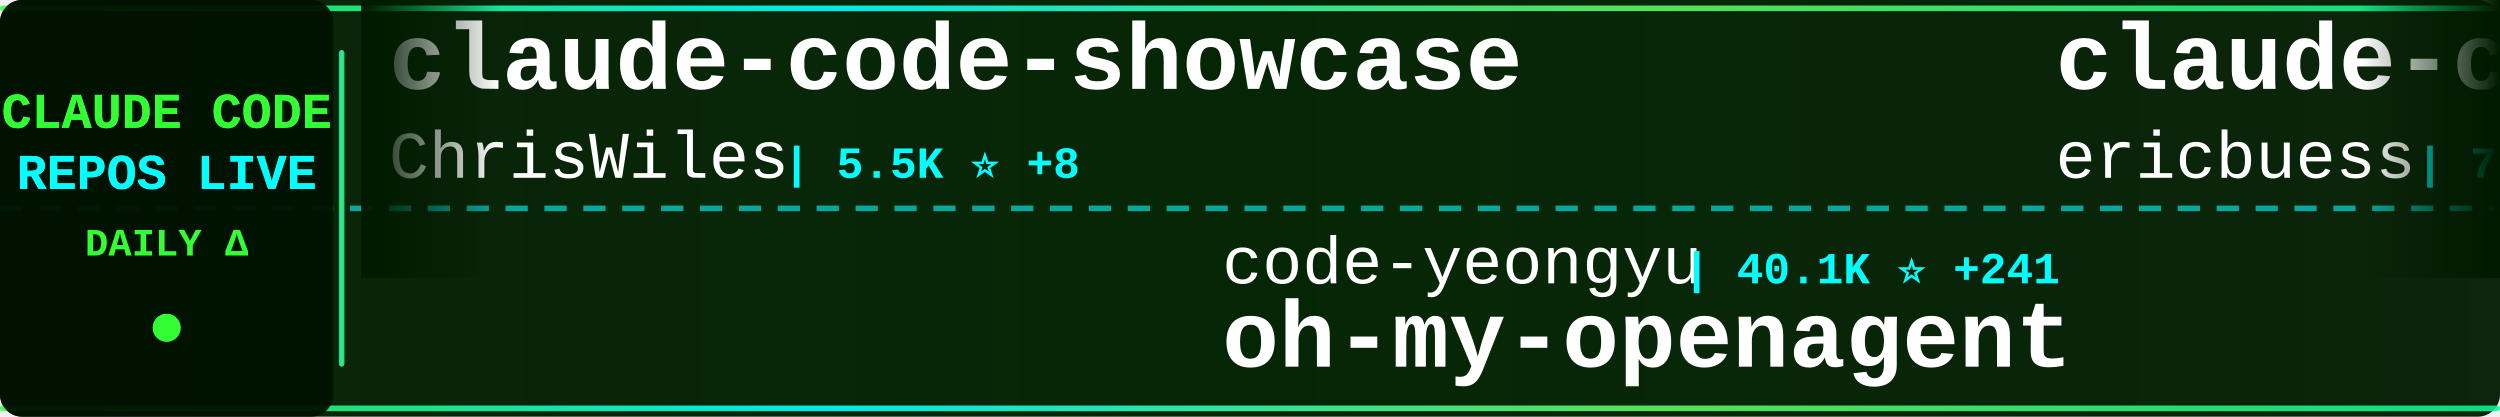
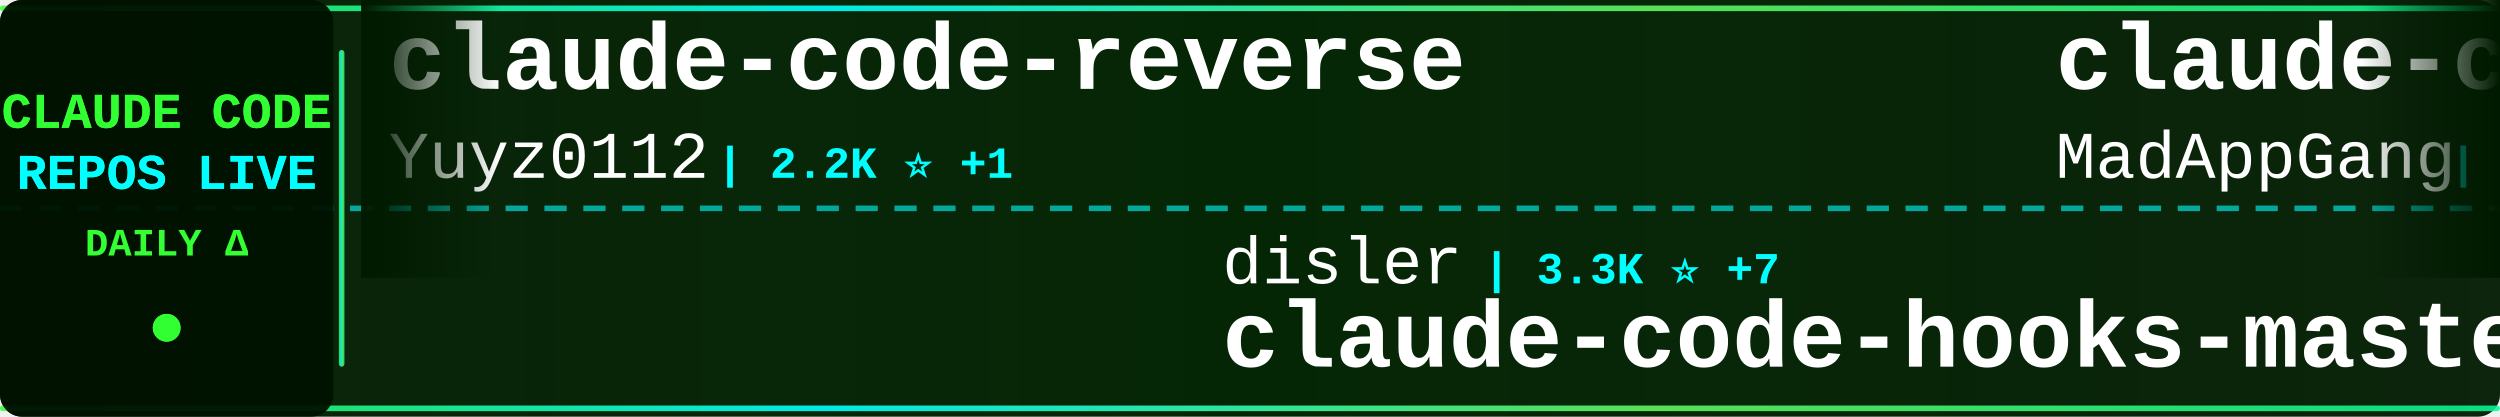
<svg xmlns="http://www.w3.org/2000/svg" width="900" height="150">
  <defs>
    <linearGradient id="tickerBg" x1="0%" y1="0%" x2="100%" y2="0%">
      <stop offset="0%" style="stop-color:#001a00;stop-opacity:0.95" />
      <stop offset="50%" style="stop-color:#002200;stop-opacity:0.98" />
      <stop offset="100%" style="stop-color:#001a00;stop-opacity:0.95" />
    </linearGradient>
    <linearGradient id="borderGrad" x1="0%" y1="0%" x2="100%" y2="0%">
      <stop offset="0%" style="stop-color:#33ff33;stop-opacity:0.85">
        <animate attributeName="stop-opacity" values="0.85;1;0.85" dur="2s" repeatCount="indefinite" />
      </stop>
      <stop offset="33%" style="stop-color:#00ffff;stop-opacity:0.9">
        <animate attributeName="stop-opacity" values="0.9;1;0.9" dur="2.2s" repeatCount="indefinite" />
      </stop>
      <stop offset="66%" style="stop-color:#66ff66;stop-opacity:0.85">
        <animate attributeName="stop-opacity" values="0.85;1;0.85" dur="1.8s" repeatCount="indefinite" />
      </stop>
      <stop offset="100%" style="stop-color:#00ff99;stop-opacity:0.85">
        <animate attributeName="stop-opacity" values="0.85;1;0.85" dur="2s" repeatCount="indefinite" />
      </stop>
    </linearGradient>
    <filter id="textGlow">
      <feGaussianBlur stdDeviation="0.1" result="coloredBlur" />
      <feMerge>
        <feMergeNode in="coloredBlur" />
        <feMergeNode in="SourceGraphic" />
      </feMerge>
    </filter>
    <filter id="metricGlow">
      <feGaussianBlur stdDeviation="0.2" result="coloredBlur" />
      <feMerge>
        <feMergeNode in="coloredBlur" />
        <feMergeNode in="SourceGraphic" />
      </feMerge>
    </filter>
    <linearGradient id="leftFade" x1="0%" y1="0%" x2="100%" y2="0%">
      <stop offset="0%" style="stop-color:#001a00;stop-opacity:1" />
      <stop offset="100%" style="stop-color:#001a00;stop-opacity:0" />
    </linearGradient>
    <linearGradient id="rightFade" x1="0%" y1="0%" x2="100%" y2="0%">
      <stop offset="0%" style="stop-color:#001a00;stop-opacity:0" />
      <stop offset="100%" style="stop-color:#001a00;stop-opacity:1" />
    </linearGradient>
  </defs>
  <rect width="900" height="150" fill="url(#tickerBg)" rx="8" />
  <rect x="0" y="2" width="900" height="2" fill="url(#borderGrad)" rx="1" />
  <rect x="0" y="146" width="900" height="2" fill="url(#borderGrad)" rx="1" />
  <line x1="0" y1="75" x2="900" y2="75" stroke="#00ffff" stroke-width="2" stroke-dasharray="8 6" opacity="0.6" />
  <rect x="0" y="0" width="120" height="150" fill="#001100" opacity="0.95" rx="8" />
  <text x="60" y="46" font-family="'Courier New', monospace" font-size="18" font-weight="bold" fill="#33ff33" text-anchor="middle" filter="url(#textGlow)">
    CLAUDE CODE
  </text>
  <text x="60" y="68" font-family="'Courier New', monospace" font-size="18" font-weight="bold" fill="#00ffff" text-anchor="middle" filter="url(#textGlow)">
    REPOS LIVE
  </text>
  <text x="60" y="92" font-family="'Courier New', monospace" font-size="14" font-weight="bold" fill="#33ff33" text-anchor="middle">
    DAILY Δ
  </text>
  <circle cx="60" cy="118" r="5" fill="#33ff33" filter="url(#metricGlow)">
    <animate attributeName="r" values="4;6;4" dur="1.5s" repeatCount="indefinite" />
    <animate attributeName="opacity" values="0.6;1;0.6" dur="1.5s" repeatCount="indefinite" />
  </circle>
  <rect x="122" y="18" width="2" height="114" fill="url(#borderGrad)" rx="1" />
  <clipPath id="tickerClip">
    <rect x="130" y="0" width="770" height="150" />
  </clipPath>
  <g clip-path="url(#tickerClip)">
    <g id="tickerItems">
      <animateTransform attributeName="transform" attributeType="XML" type="translate" from="0 0" to="-3000 0" dur="54s" repeatCount="indefinite" />
      <g transform="translate(0, 0)">
-         <text x="140" y="32" font-family="'Courier New', monospace" font-size="34" font-weight="bold" fill="#ffffff">claude-code-showcase</text>
-         <text x="140" y="64" font-family="'Courier New', monospace" font-size="24" font-weight="normal" fill="#ffffff" opacity="1.0">ChrisWiles</text>
-         <text x="282" y="64" font-family="'Courier New', monospace" font-size="16" font-weight="bold" fill="#00ffff"> | 5.5K ⭐ +8</text>
+         <text x="140" y="32" font-family="'Courier New', monospace" font-size="34" font-weight="bold" fill="#ffffff">claude-code-reverse</text>
+         <text x="140" y="64" font-family="'Courier New', monospace" font-size="24" font-weight="normal" fill="#ffffff" opacity="1.0">Yuyz0112</text>
+         <text x="258" y="64" font-family="'Courier New', monospace" font-size="16" font-weight="bold" fill="#00ffff"> | 2.2K ⭐ +1</text>
      </g>
      <g transform="translate(300, 0)">
-         <text x="140" y="102" font-family="'Courier New', monospace" font-size="24" font-weight="normal" fill="#ffffff" opacity="1.0">code-yeongyu</text>
-         <text x="306" y="102" font-family="'Courier New', monospace" font-size="16" font-weight="bold" fill="#00ffff"> | 40.1K ⭐ +241</text>
-         <text x="140" y="132" font-family="'Courier New', monospace" font-size="34" font-weight="bold" fill="#ffffff">oh-my-openagent</text>
+         <text x="140" y="102" font-family="'Courier New', monospace" font-size="24" font-weight="normal" fill="#ffffff" opacity="1.0">disler</text>
+         <text x="234" y="102" font-family="'Courier New', monospace" font-size="16" font-weight="bold" fill="#00ffff"> | 3.3K ⭐ +7</text>
+         <text x="140" y="132" font-family="'Courier New', monospace" font-size="34" font-weight="bold" fill="#ffffff">claude-code-hooks-master...</text>
      </g>
      <g transform="translate(600, 0)">
-         <text x="140" y="32" font-family="'Courier New', monospace" font-size="34" font-weight="bold" fill="#ffffff">claude-code-docs</text>
-         <text x="140" y="64" font-family="'Courier New', monospace" font-size="24" font-weight="normal" fill="#ffffff" opacity="1.0">ericbuess</text>
-         <text x="270" y="64" font-family="'Courier New', monospace" font-size="16" font-weight="bold" fill="#00ffff"> | 733 ⭐ +3</text>
+         <text x="140" y="32" font-family="'Courier New', monospace" font-size="34" font-weight="bold" fill="#ffffff">claude-code</text>
+         <text x="140" y="64" font-family="'Courier New', monospace" font-size="24" font-weight="normal" fill="#ffffff" opacity="1.0">MadAppGang</text>
+         <text x="282" y="64" font-family="'Courier New', monospace" font-size="16" font-weight="bold" fill="#00ffff"> | 245 ⭐</text>
      </g>
      <g transform="translate(900, 0)">
-         <text x="140" y="102" font-family="'Courier New', monospace" font-size="24" font-weight="normal" fill="#ffffff" opacity="1.0">1rgs</text>
-         <text x="210" y="102" font-family="'Courier New', monospace" font-size="16" font-weight="bold" fill="#00ffff"> | 3.2K ⭐ +2</text>
-         <text x="140" y="132" font-family="'Courier New', monospace" font-size="34" font-weight="bold" fill="#ffffff">claude-code-proxy</text>
+         <text x="140" y="102" font-family="'Courier New', monospace" font-size="24" font-weight="normal" fill="#ffffff" opacity="1.0">anthropics</text>
+         <text x="282" y="102" font-family="'Courier New', monospace" font-size="16" font-weight="bold" fill="#00ffff"> | 11.8K ⭐ +609</text>
+         <text x="140" y="132" font-family="'Courier New', monospace" font-size="34" font-weight="bold" fill="#ffffff">claude-plugins-official</text>
      </g>
      <g transform="translate(1200, 0)">
-         <text x="140" y="32" font-family="'Courier New', monospace" font-size="34" font-weight="bold" fill="#ffffff">Claude-Code-Remote</text>
-         <text x="140" y="64" font-family="'Courier New', monospace" font-size="24" font-weight="normal" fill="#ffffff" opacity="1.0">JessyTsui</text>
-         <text x="270" y="64" font-family="'Courier New', monospace" font-size="16" font-weight="bold" fill="#00ffff"> | 1.2K ⭐ +2</text>
+         <text x="140" y="32" font-family="'Courier New', monospace" font-size="34" font-weight="bold" fill="#ffffff">claude-code-settings</text>
+         <text x="140" y="64" font-family="'Courier New', monospace" font-size="24" font-weight="normal" fill="#ffffff" opacity="1.0">feiskyer</text>
+         <text x="258" y="64" font-family="'Courier New', monospace" font-size="16" font-weight="bold" fill="#00ffff"> | 1.3K ⭐ +3</text>
      </g>
      <g transform="translate(1500, 0)">
-         <text x="140" y="102" font-family="'Courier New', monospace" font-size="24" font-weight="normal" fill="#ffffff" opacity="1.0">anthropics</text>
-         <text x="282" y="102" font-family="'Courier New', monospace" font-size="16" font-weight="bold" fill="#00ffff"> | 93.9K ⭐ +702</text>
-         <text x="140" y="132" font-family="'Courier New', monospace" font-size="34" font-weight="bold" fill="#ffffff">skills</text>
+         <text x="140" y="102" font-family="'Courier New', monospace" font-size="24" font-weight="normal" fill="#ffffff" opacity="1.0">daymade</text>
+         <text x="246" y="102" font-family="'Courier New', monospace" font-size="16" font-weight="bold" fill="#00ffff"> | 652 ⭐ +3</text>
+         <text x="140" y="132" font-family="'Courier New', monospace" font-size="34" font-weight="bold" fill="#ffffff">claude-code-skills</text>
      </g>
      <g transform="translate(1800, 0)">
-         <text x="140" y="32" font-family="'Courier New', monospace" font-size="34" font-weight="bold" fill="#ffffff">claude-code-viewer</text>
-         <text x="140" y="64" font-family="'Courier New', monospace" font-size="24" font-weight="normal" fill="#ffffff" opacity="1.0">d-kimuson</text>
-         <text x="270" y="64" font-family="'Courier New', monospace" font-size="16" font-weight="bold" fill="#00ffff"> | 970 ⭐ +5</text>
+         <text x="140" y="32" font-family="'Courier New', monospace" font-size="34" font-weight="bold" fill="#ffffff">pi-vs-claude-code</text>
+         <text x="140" y="64" font-family="'Courier New', monospace" font-size="24" font-weight="normal" fill="#ffffff" opacity="1.0">disler</text>
+         <text x="234" y="64" font-family="'Courier New', monospace" font-size="16" font-weight="bold" fill="#00ffff"> | 469 ⭐ +7</text>
      </g>
      <g transform="translate(2100, 0)">
-         <text x="140" y="102" font-family="'Courier New', monospace" font-size="24" font-weight="normal" fill="#ffffff" opacity="1.0">jarrodwatts</text>
-         <text x="294" y="102" font-family="'Courier New', monospace" font-size="16" font-weight="bold" fill="#00ffff"> | 981 ⭐ +2</text>
-         <text x="140" y="132" font-family="'Courier New', monospace" font-size="34" font-weight="bold" fill="#ffffff">claude-code-config</text>
+         <text x="140" y="102" font-family="'Courier New', monospace" font-size="24" font-weight="normal" fill="#ffffff" opacity="1.0">darcyegb</text>
+         <text x="258" y="102" font-family="'Courier New', monospace" font-size="16" font-weight="bold" fill="#00ffff"> | 593 ⭐ +2</text>
+         <text x="140" y="132" font-family="'Courier New', monospace" font-size="34" font-weight="bold" fill="#ffffff">ClaudeCodeAgents</text>
      </g>
      <g transform="translate(2400, 0)">
-         <text x="140" y="32" font-family="'Courier New', monospace" font-size="34" font-weight="bold" fill="#ffffff">claude-code-subagents</text>
-         <text x="140" y="64" font-family="'Courier New', monospace" font-size="24" font-weight="normal" fill="#ffffff" opacity="1.0">0xfurai</text>
-         <text x="246" y="64" font-family="'Courier New', monospace" font-size="16" font-weight="bold" fill="#00ffff"> | 775 ⭐ +2</text>
+         <text x="140" y="32" font-family="'Courier New', monospace" font-size="34" font-weight="bold" fill="#ffffff">free-claude-code</text>
+         <text x="140" y="64" font-family="'Courier New', monospace" font-size="24" font-weight="normal" fill="#ffffff" opacity="1.0">Alishahryar1</text>
+         <text x="306" y="64" font-family="'Courier New', monospace" font-size="16" font-weight="bold" fill="#00ffff"> | 960 ⭐ +19</text>
      </g>
      <g transform="translate(2700, 0)">
-         <text x="140" y="102" font-family="'Courier New', monospace" font-size="24" font-weight="normal" fill="#ffffff" opacity="1.0">github</text>
-         <text x="234" y="102" font-family="'Courier New', monospace" font-size="16" font-weight="bold" fill="#00ffff"> | 76.9K ⭐ +229</text>
-         <text x="140" y="132" font-family="'Courier New', monospace" font-size="34" font-weight="bold" fill="#ffffff">spec-kit</text>
+         <text x="140" y="102" font-family="'Courier New', monospace" font-size="24" font-weight="normal" fill="#ffffff" opacity="1.0">snarktank</text>
+         <text x="270" y="102" font-family="'Courier New', monospace" font-size="16" font-weight="bold" fill="#00ffff"> | 12.9K ⭐ +66</text>
+         <text x="140" y="132" font-family="'Courier New', monospace" font-size="34" font-weight="bold" fill="#ffffff">ralph</text>
      </g>
      <g transform="translate(3000, 0)">
-         <text x="140" y="32" font-family="'Courier New', monospace" font-size="34" font-weight="bold" fill="#ffffff">claude-code-showcase</text>
-         <text x="140" y="64" font-family="'Courier New', monospace" font-size="24" font-weight="normal" fill="#ffffff" opacity="1.0">ChrisWiles</text>
-         <text x="282" y="64" font-family="'Courier New', monospace" font-size="16" font-weight="bold" fill="#00ffff"> | 5.5K ⭐ +8</text>
+         <text x="140" y="32" font-family="'Courier New', monospace" font-size="34" font-weight="bold" fill="#ffffff">claude-code-reverse</text>
+         <text x="140" y="64" font-family="'Courier New', monospace" font-size="24" font-weight="normal" fill="#ffffff" opacity="1.0">Yuyz0112</text>
+         <text x="258" y="64" font-family="'Courier New', monospace" font-size="16" font-weight="bold" fill="#00ffff"> | 2.2K ⭐ +1</text>
      </g>
      <g transform="translate(3300, 0)">
-         <text x="140" y="102" font-family="'Courier New', monospace" font-size="24" font-weight="normal" fill="#ffffff" opacity="1.0">code-yeongyu</text>
-         <text x="306" y="102" font-family="'Courier New', monospace" font-size="16" font-weight="bold" fill="#00ffff"> | 40.1K ⭐ +241</text>
-         <text x="140" y="132" font-family="'Courier New', monospace" font-size="34" font-weight="bold" fill="#ffffff">oh-my-openagent</text>
+         <text x="140" y="102" font-family="'Courier New', monospace" font-size="24" font-weight="normal" fill="#ffffff" opacity="1.0">disler</text>
+         <text x="234" y="102" font-family="'Courier New', monospace" font-size="16" font-weight="bold" fill="#00ffff"> | 3.3K ⭐ +7</text>
+         <text x="140" y="132" font-family="'Courier New', monospace" font-size="34" font-weight="bold" fill="#ffffff">claude-code-hooks-master...</text>
      </g>
      <g transform="translate(3600, 0)">
-         <text x="140" y="32" font-family="'Courier New', monospace" font-size="34" font-weight="bold" fill="#ffffff">claude-code-docs</text>
-         <text x="140" y="64" font-family="'Courier New', monospace" font-size="24" font-weight="normal" fill="#ffffff" opacity="1.0">ericbuess</text>
-         <text x="270" y="64" font-family="'Courier New', monospace" font-size="16" font-weight="bold" fill="#00ffff"> | 733 ⭐ +3</text>
+         <text x="140" y="32" font-family="'Courier New', monospace" font-size="34" font-weight="bold" fill="#ffffff">claude-code</text>
+         <text x="140" y="64" font-family="'Courier New', monospace" font-size="24" font-weight="normal" fill="#ffffff" opacity="1.0">MadAppGang</text>
+         <text x="282" y="64" font-family="'Courier New', monospace" font-size="16" font-weight="bold" fill="#00ffff"> | 245 ⭐</text>
      </g>
      <g transform="translate(3900, 0)">
-         <text x="140" y="102" font-family="'Courier New', monospace" font-size="24" font-weight="normal" fill="#ffffff" opacity="1.0">1rgs</text>
-         <text x="210" y="102" font-family="'Courier New', monospace" font-size="16" font-weight="bold" fill="#00ffff"> | 3.2K ⭐ +2</text>
-         <text x="140" y="132" font-family="'Courier New', monospace" font-size="34" font-weight="bold" fill="#ffffff">claude-code-proxy</text>
+         <text x="140" y="102" font-family="'Courier New', monospace" font-size="24" font-weight="normal" fill="#ffffff" opacity="1.0">anthropics</text>
+         <text x="282" y="102" font-family="'Courier New', monospace" font-size="16" font-weight="bold" fill="#00ffff"> | 11.8K ⭐ +609</text>
+         <text x="140" y="132" font-family="'Courier New', monospace" font-size="34" font-weight="bold" fill="#ffffff">claude-plugins-official</text>
      </g>
    </g>
  </g>
  <rect x="130" y="0" width="50" height="100" fill="url(#leftFade)" />
  <rect x="850" y="0" width="50" height="100" fill="url(#rightFade)" />
</svg>
